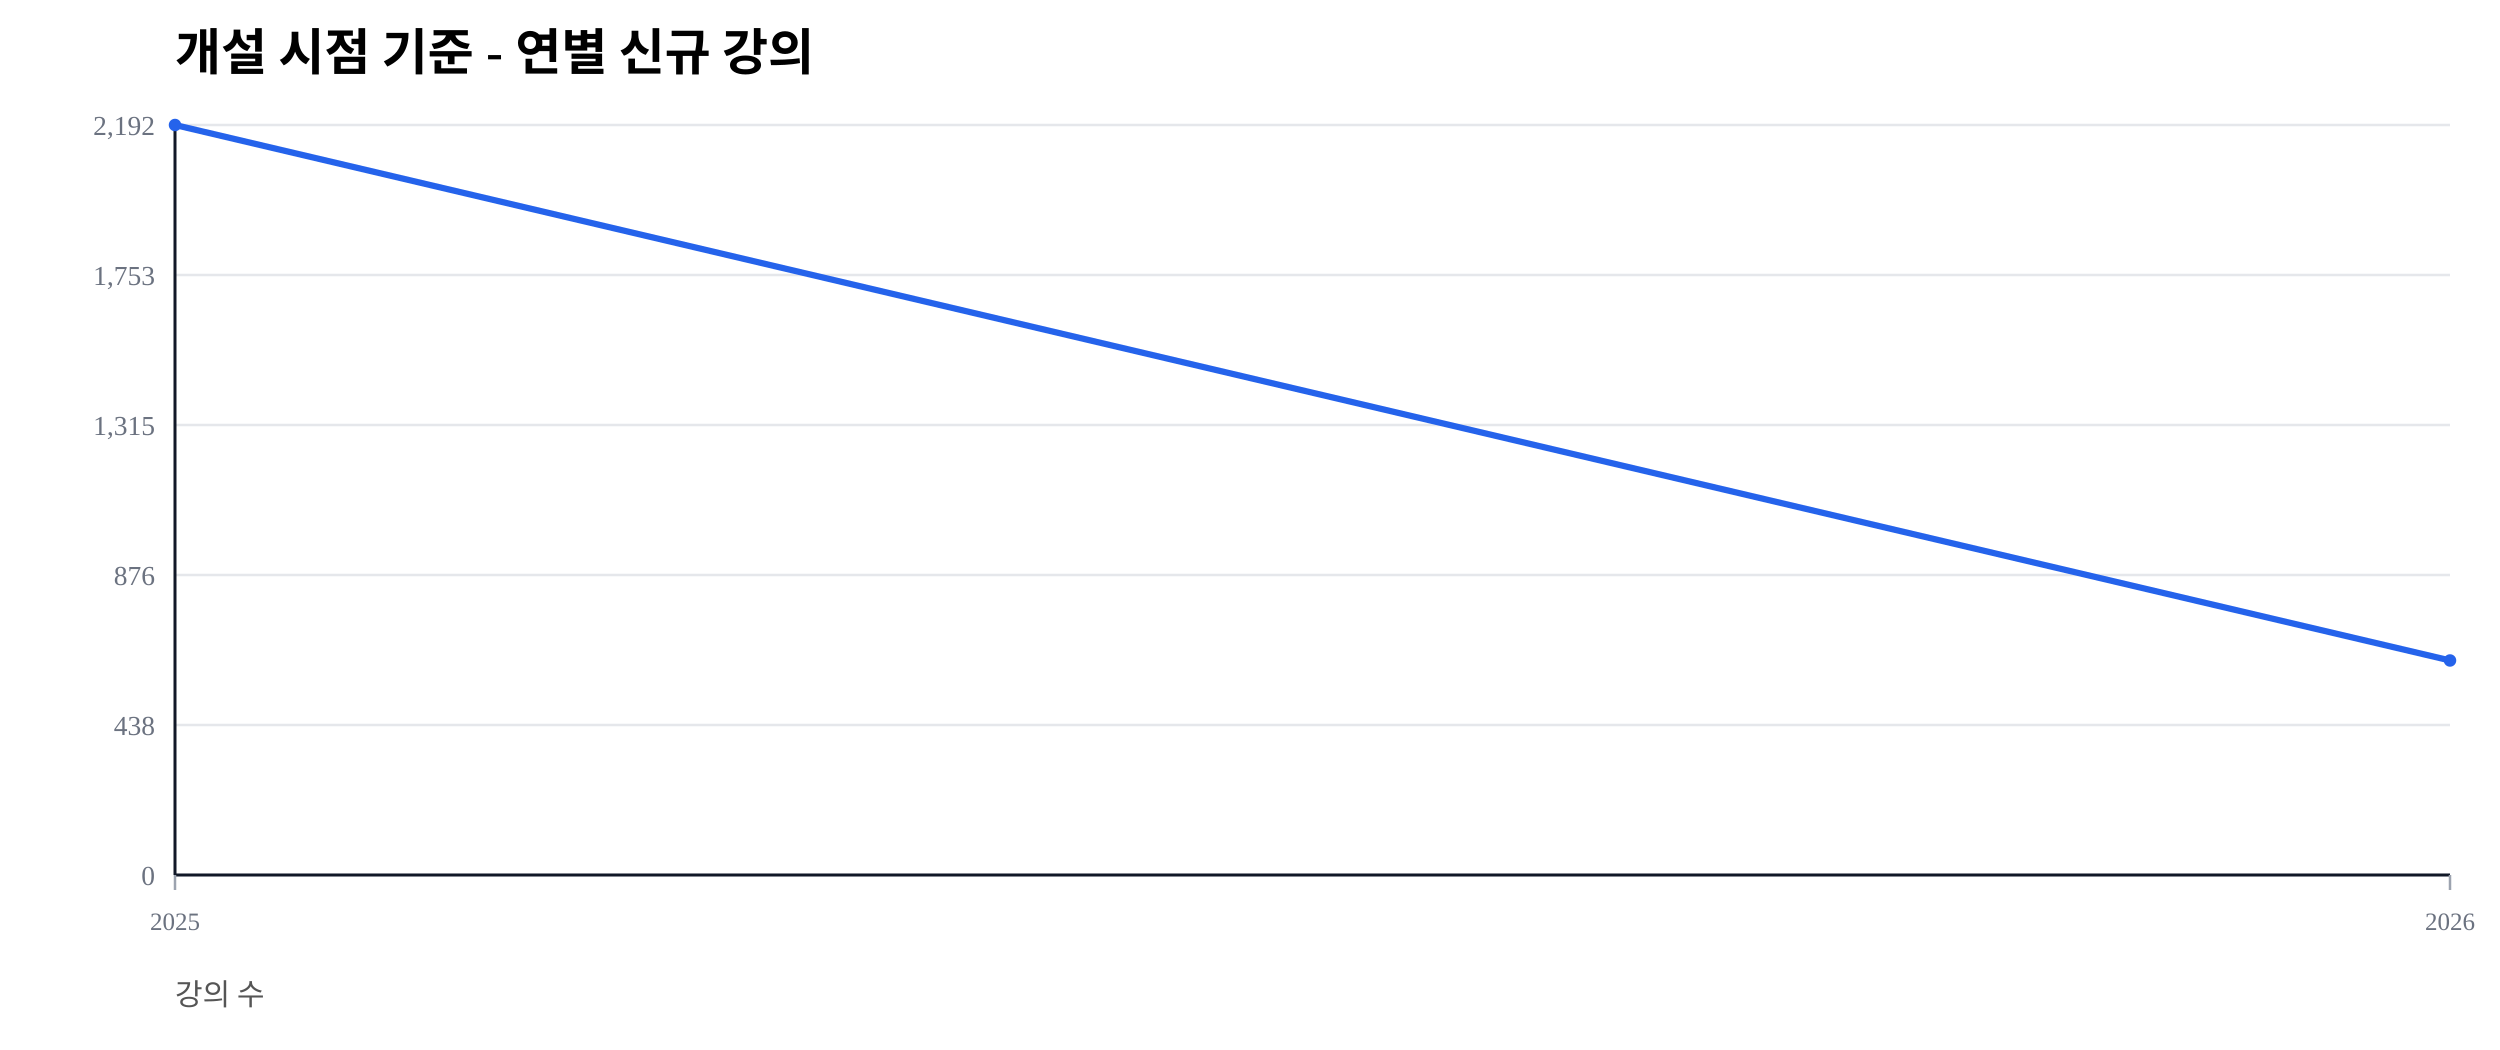
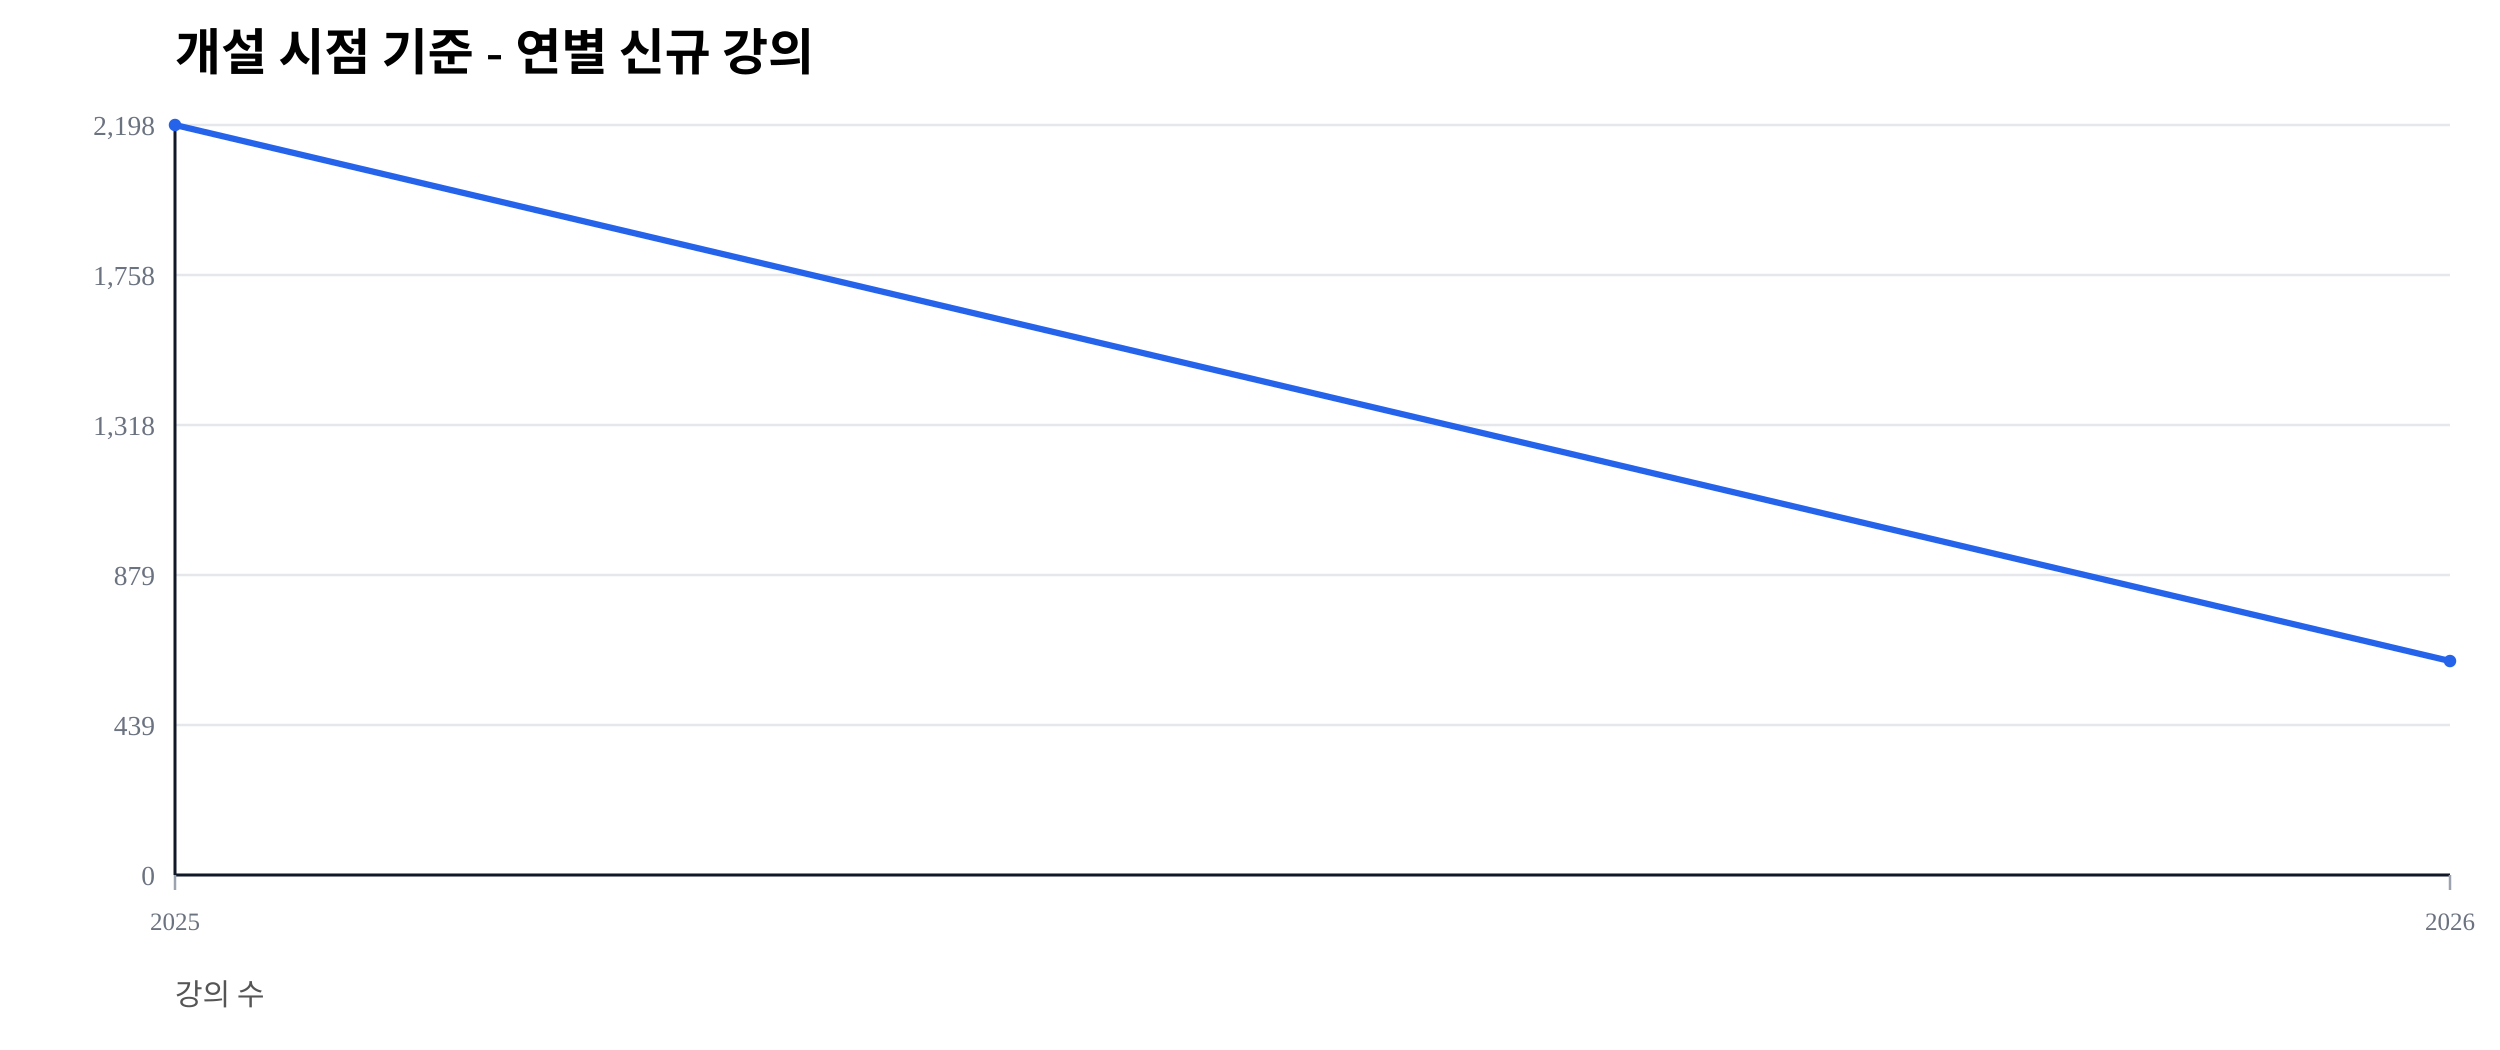
<svg xmlns="http://www.w3.org/2000/svg" width="1000" height="420" viewBox="0 0 1000 420">
  <rect width="100%" height="100%" fill="#ffffff" />
  <text x="70" y="28" font-size="20" font-weight="600">개설 시점 기준 - 연별 신규 강의</text>
  <text x="70" y="402" font-size="12" fill="#555">강의 수</text>
  <line x1="70" y1="350.00" x2="980" y2="350.00" stroke="#e5e7eb" stroke-width="1" />
  <text x="62" y="354.00" font-size="11" fill="#6b7280" text-anchor="end">0</text>
  <line x1="70" y1="290.00" x2="980" y2="290.00" stroke="#e5e7eb" stroke-width="1" />
-   <text x="62" y="294.00" font-size="11" fill="#6b7280" text-anchor="end">438</text>
+   <text x="62" y="294.00" font-size="11" fill="#6b7280" text-anchor="end">439</text>
  <line x1="70" y1="230.00" x2="980" y2="230.00" stroke="#e5e7eb" stroke-width="1" />
-   <text x="62" y="234.00" font-size="11" fill="#6b7280" text-anchor="end">876</text>
+   <text x="62" y="234.00" font-size="11" fill="#6b7280" text-anchor="end">879</text>
  <line x1="70" y1="170.00" x2="980" y2="170.00" stroke="#e5e7eb" stroke-width="1" />
-   <text x="62" y="174.00" font-size="11" fill="#6b7280" text-anchor="end">1,315</text>
+   <text x="62" y="174.00" font-size="11" fill="#6b7280" text-anchor="end">1,318</text>
  <line x1="70" y1="110.00" x2="980" y2="110.00" stroke="#e5e7eb" stroke-width="1" />
-   <text x="62" y="114.00" font-size="11" fill="#6b7280" text-anchor="end">1,753</text>
+   <text x="62" y="114.00" font-size="11" fill="#6b7280" text-anchor="end">1,758</text>
  <line x1="70" y1="50.00" x2="980" y2="50.00" stroke="#e5e7eb" stroke-width="1" />
-   <text x="62" y="54.00" font-size="11" fill="#6b7280" text-anchor="end">2,192</text>
+   <text x="62" y="54.00" font-size="11" fill="#6b7280" text-anchor="end">2,198</text>
  <line x1="70" y1="350" x2="980" y2="350" stroke="#111827" stroke-width="1.2" />
  <line x1="70" y1="50" x2="70" y2="350" stroke="#111827" stroke-width="1.2" />
  <line x1="70.00" y1="350" x2="70.00" y2="356" stroke="#9ca3af" stroke-width="1" />
  <text x="70.00" y="372" font-size="10" fill="#6b7280" text-anchor="middle">2025</text>
  <line x1="980.00" y1="350" x2="980.00" y2="356" stroke="#9ca3af" stroke-width="1" />
  <text x="980.00" y="372" font-size="10" fill="#6b7280" text-anchor="middle">2026</text>
-   <polyline fill="none" stroke="#2563eb" stroke-width="2.5" points="70.00,50.00 980.00,264.19" />
+   <polyline fill="none" stroke="#2563eb" stroke-width="2.5" points="70.00,50.00 980.00,264.42" />
  <circle cx="70.00" cy="50.00" r="2.5" fill="#2563eb" />
-   <circle cx="980.00" cy="264.19" r="2.5" fill="#2563eb" />
+   <circle cx="980.00" cy="264.42" r="2.5" fill="#2563eb" />
</svg>
